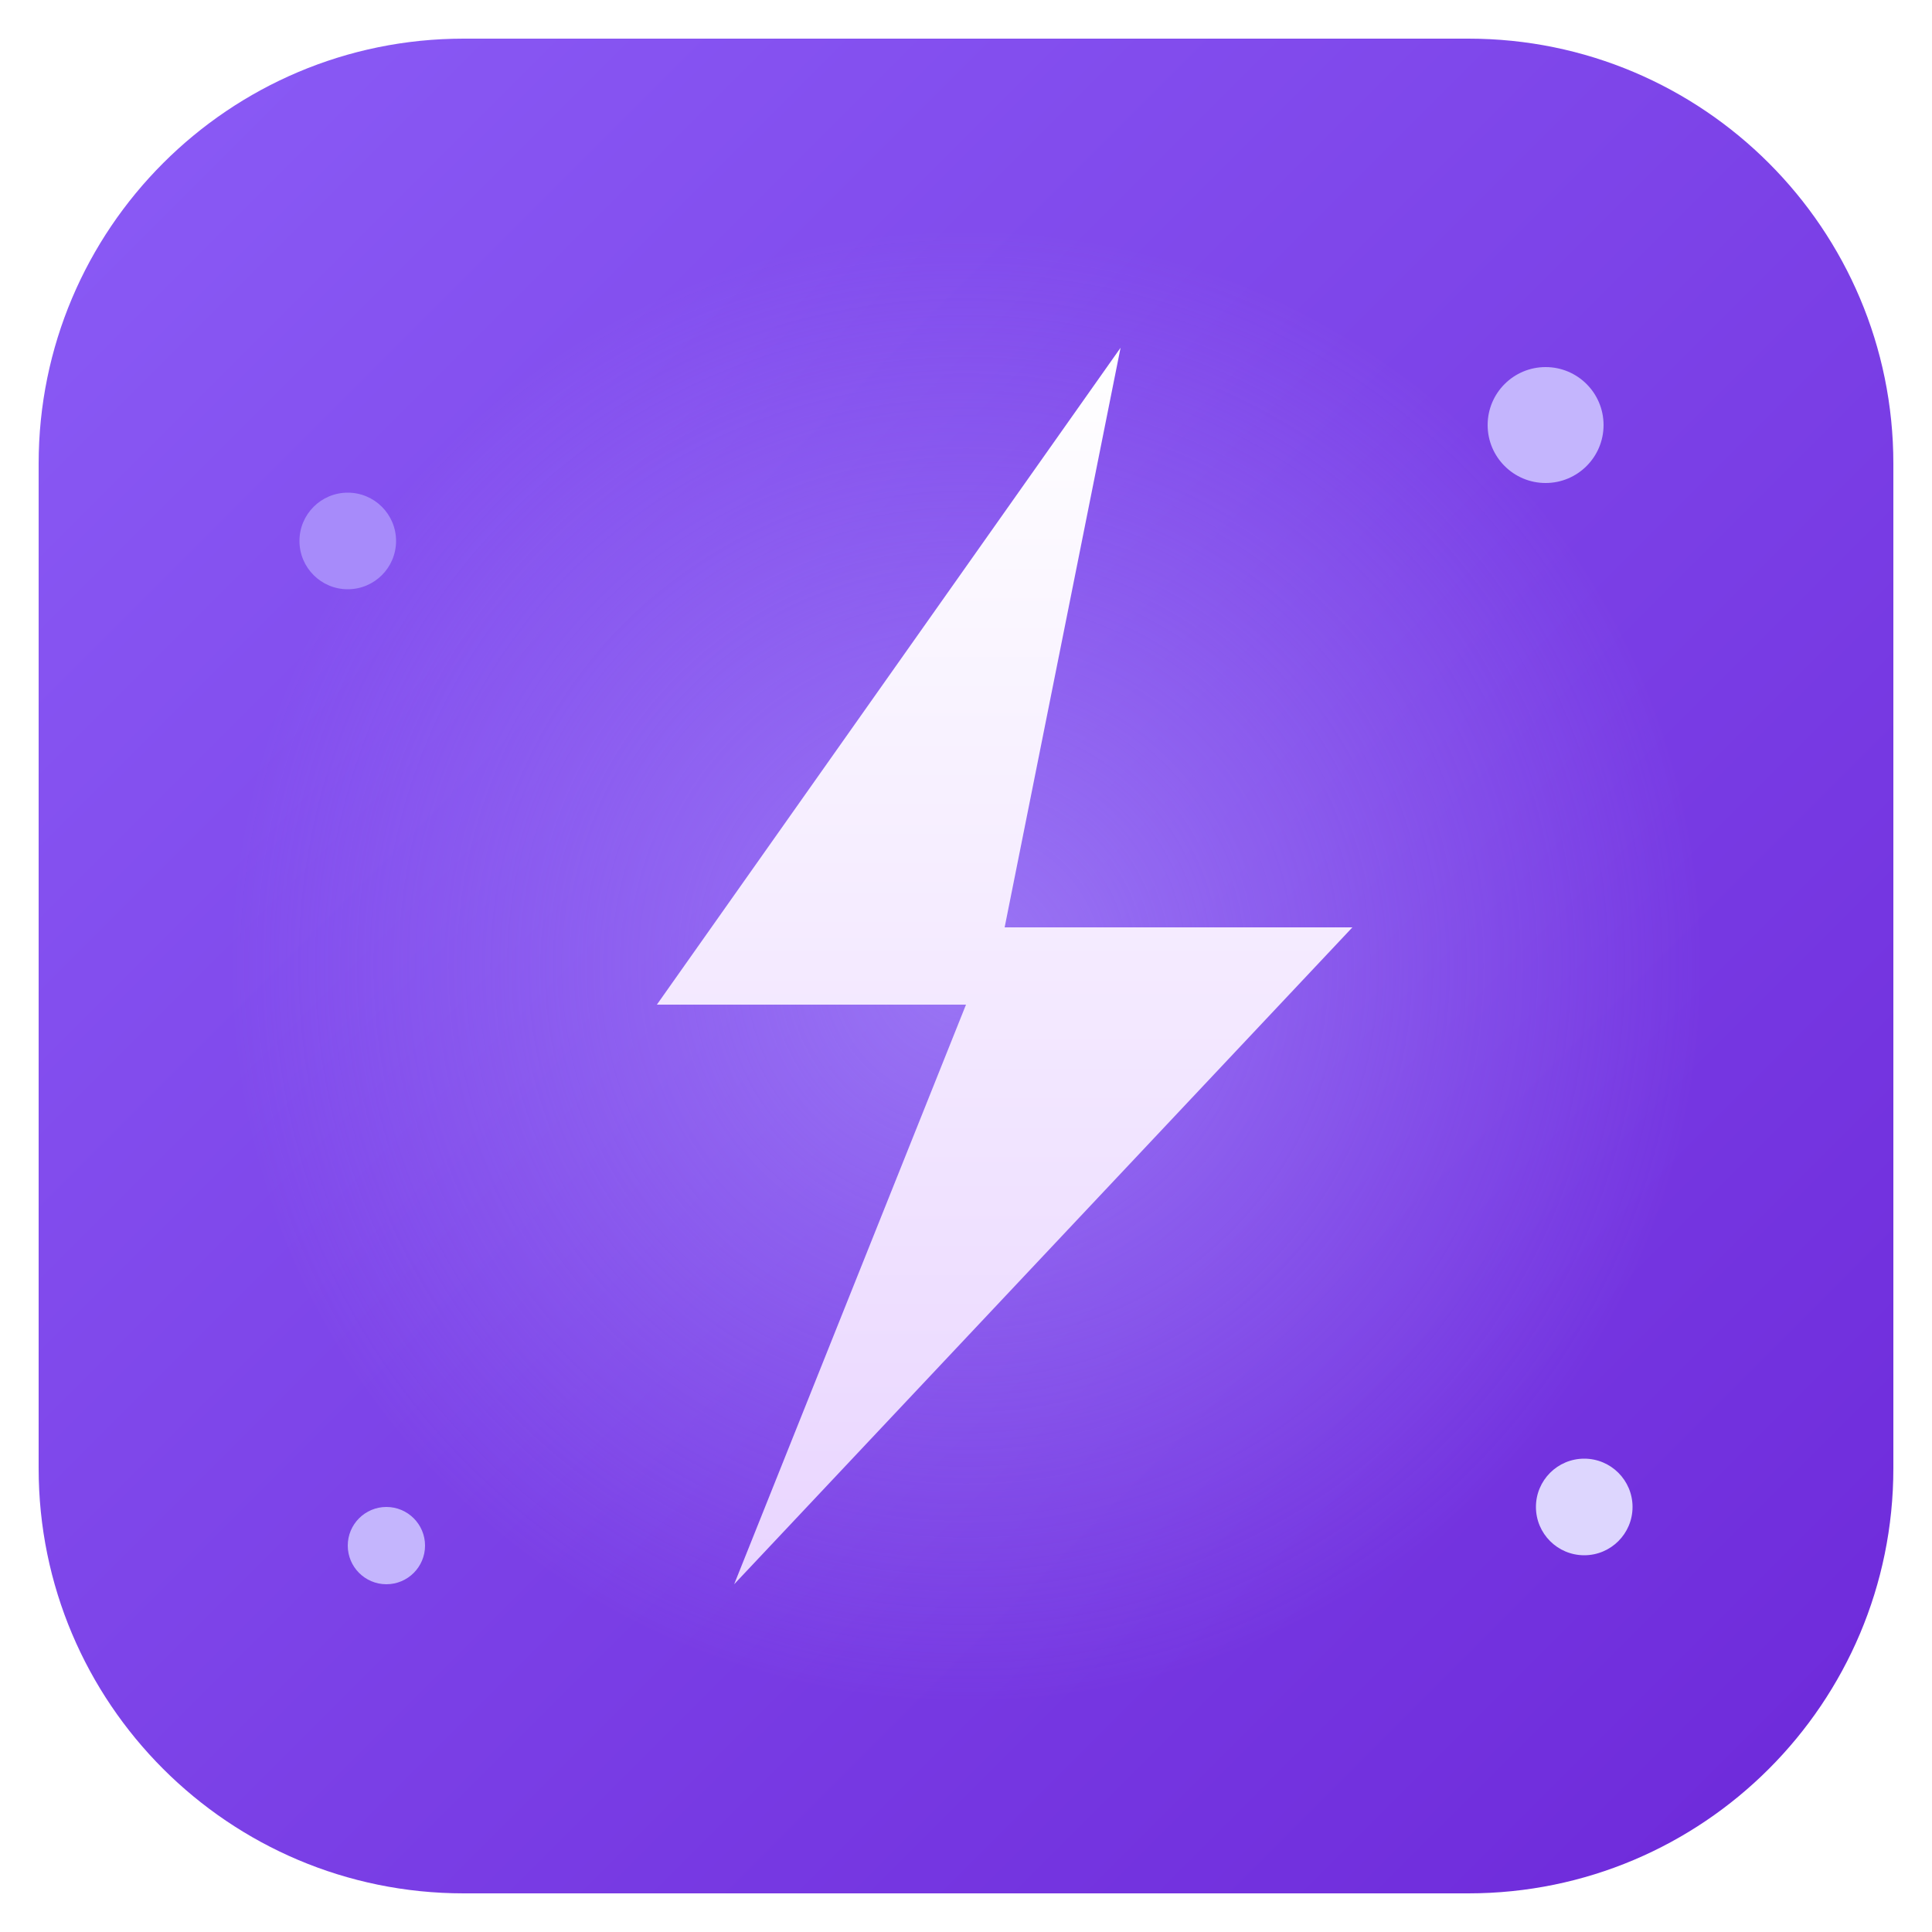
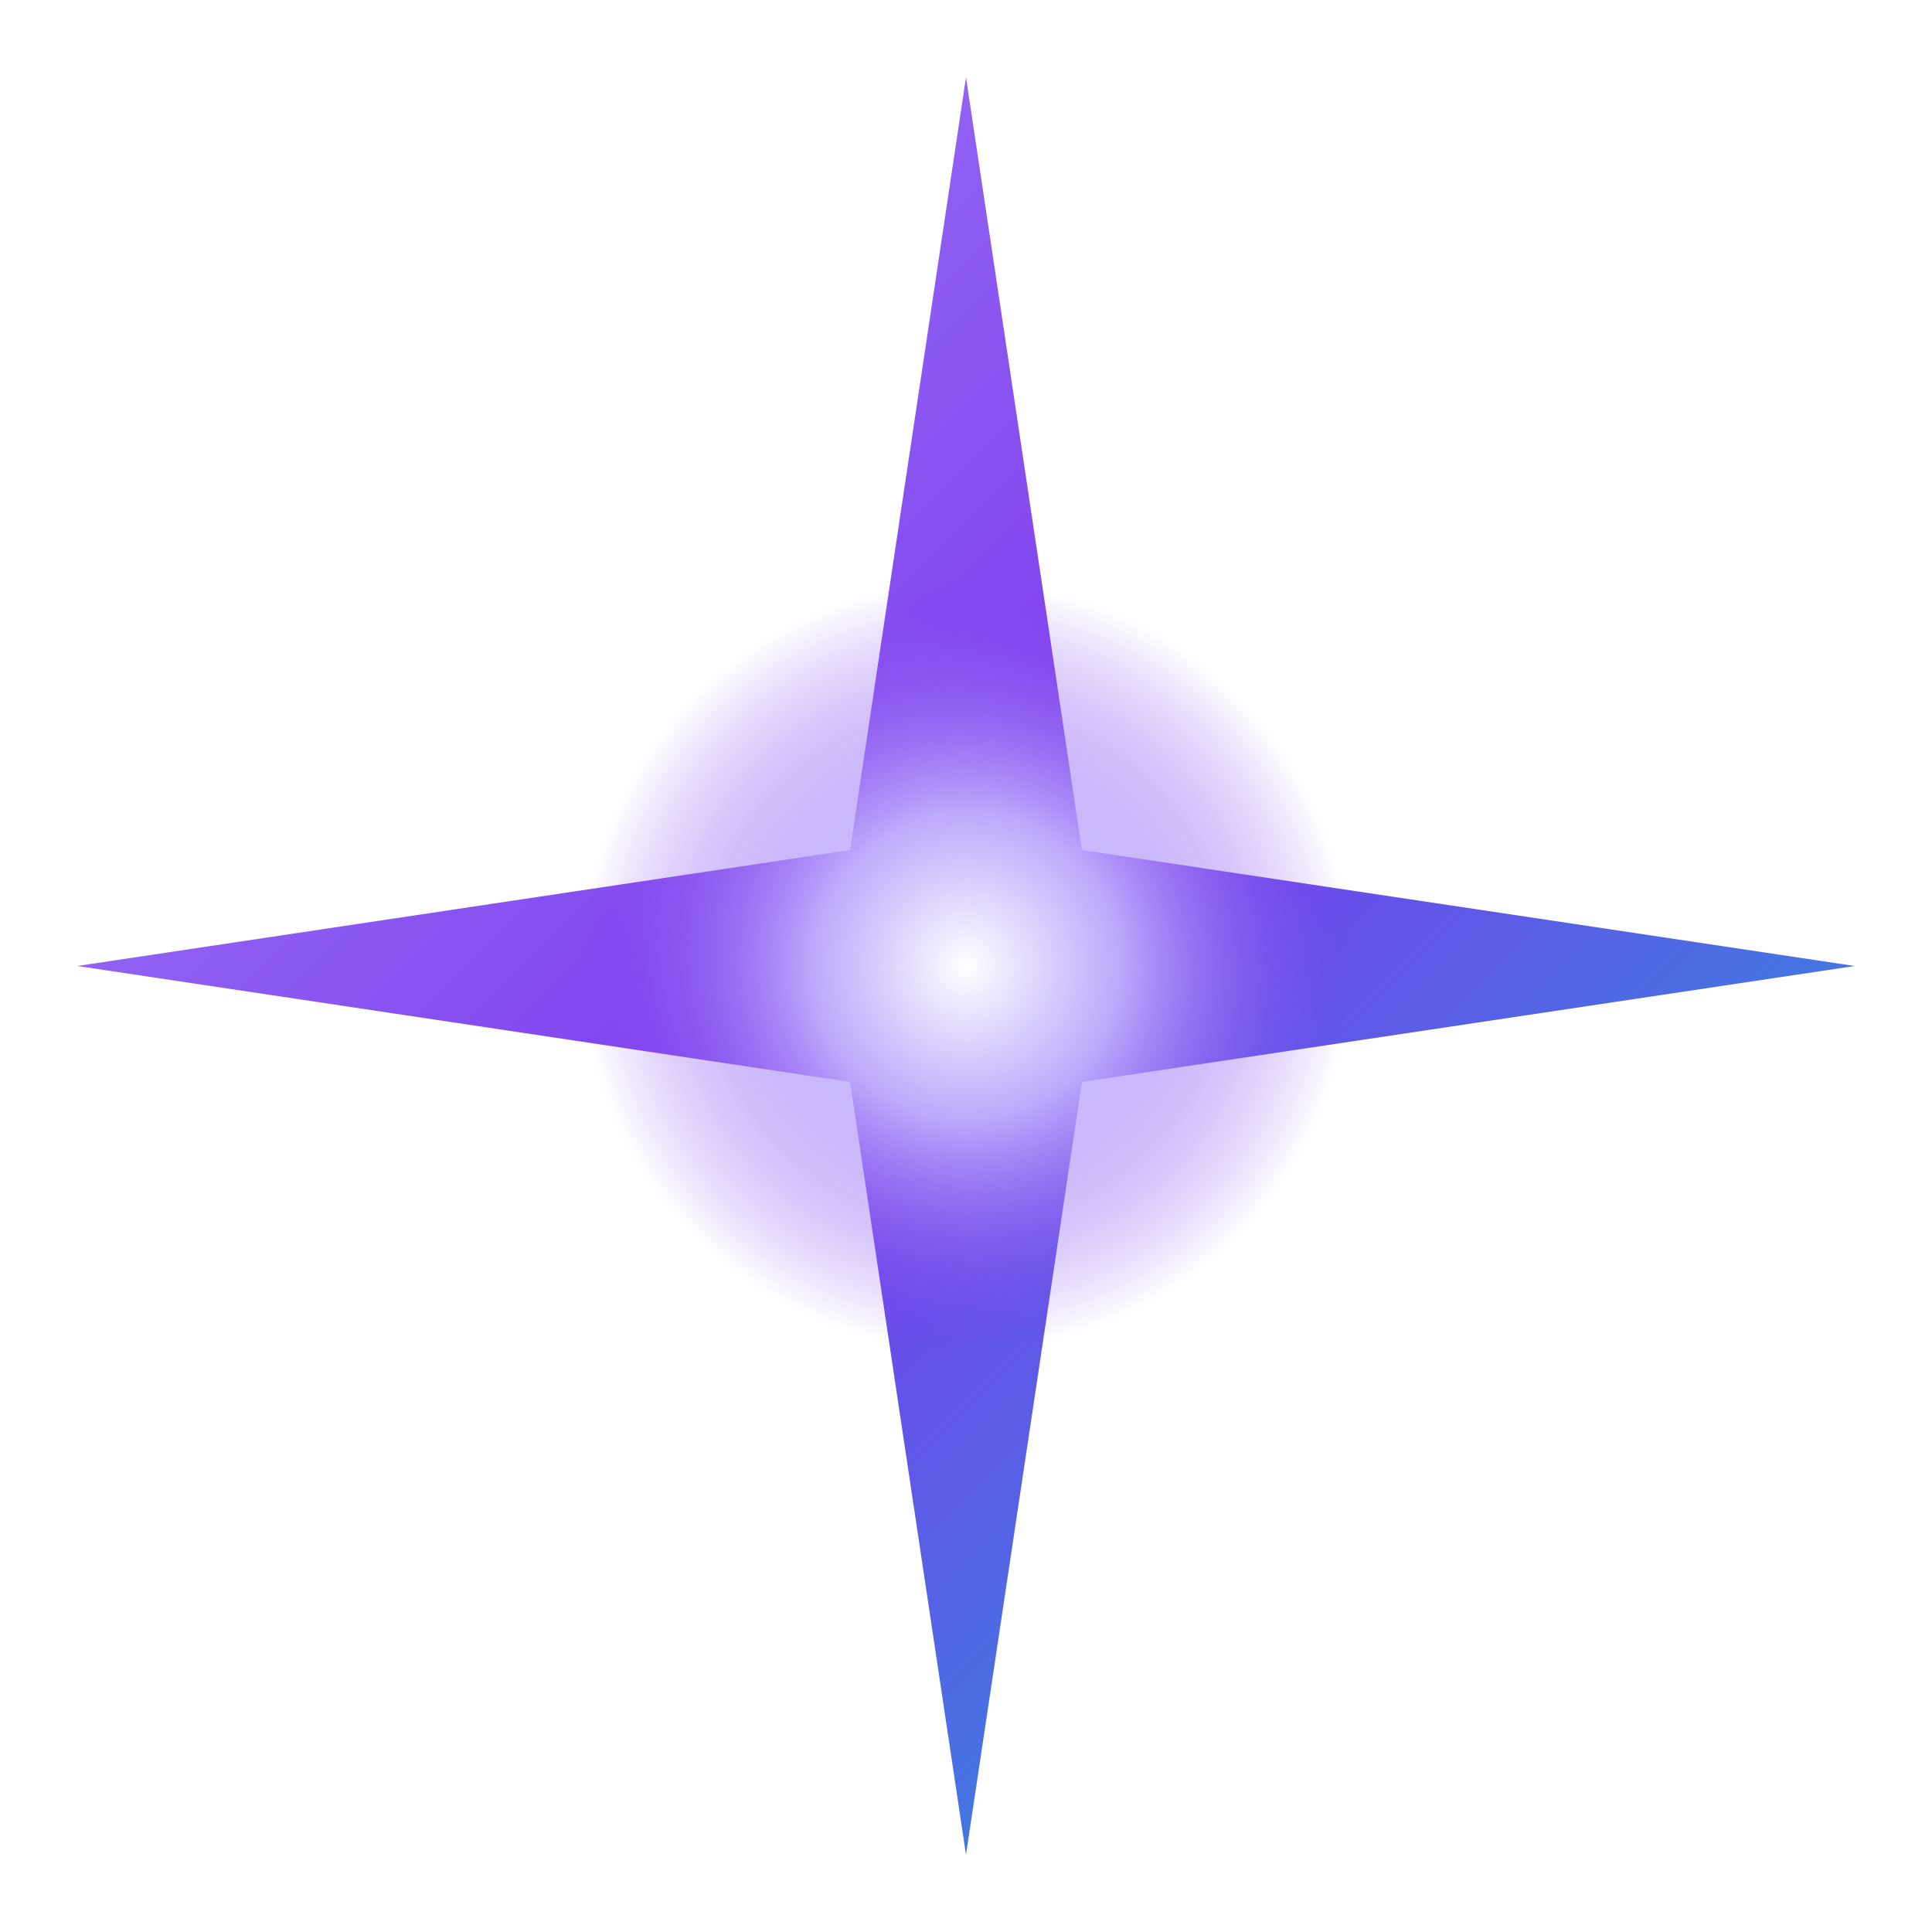
<svg xmlns="http://www.w3.org/2000/svg" viewBox="0 0 100 100">
  <defs>
-     <linearGradient id="bg" x1="0" y1="0" x2="1" y2="1">
-       <stop offset="0%" stop-color="#8B5CF6" />
-       <stop offset="100%" stop-color="#6D28D9" />
+     <radialGradient id="core" cx="50%" cy="50%" r="50%">
+       <stop offset="0%" stop-color="#FFFFFF" stop-opacity="1" />
+       <stop offset="40%" stop-color="#C4B5FD" stop-opacity="0.9" />
+       <stop offset="100%" stop-color="#7C3AED" stop-opacity="0" />
+     </radialGradient>
+     <linearGradient id="spark" x1="0" y1="0" x2="1" y2="1">
+       <stop offset="0%" stop-color="#A78BFA" />
+       <stop offset="50%" stop-color="#7C3AED" />
+       <stop offset="100%" stop-color="#06B6D4" />
    </linearGradient>
-     <linearGradient id="bolt" x1="0" y1="0" x2="0" y2="1">
-       <stop offset="0%" stop-color="#FFFFFF" />
-       <stop offset="100%" stop-color="#E9D5FF" />
-     </linearGradient>
-     <radialGradient id="glow" cx="50%" cy="50%" r="50%">
-       <stop offset="0%" stop-color="#A78BFA" stop-opacity="0.7" />
-       <stop offset="100%" stop-color="#A78BFA" stop-opacity="0" />
-     </radialGradient>
  </defs>
-   <rect x="2" y="2" width="96" height="96" rx="22" fill="url(#bg)" />
-   <circle cx="50" cy="50" r="38" fill="url(#glow)" />
-   <polygon points="58,18 34,52 50,52 38,82 70,48 52,48" fill="url(#bolt)" />
-   <circle cx="80" cy="22" r="3" fill="#C4B5FD" />
-   <circle cx="18" cy="28" r="2.5" fill="#A78BFA" />
-   <circle cx="82" cy="78" r="2.5" fill="#DDD6FE" />
-   <circle cx="20" cy="80" r="2" fill="#C4B5FD" />
+   <path d="M50 4 L56 44 L96 50 L56 56 L50 96 L44 56 L4 50 L44 44 Z" fill="url(#spark)" />
+   <circle cx="50" cy="50" r="20" fill="url(#core)" />
</svg>
